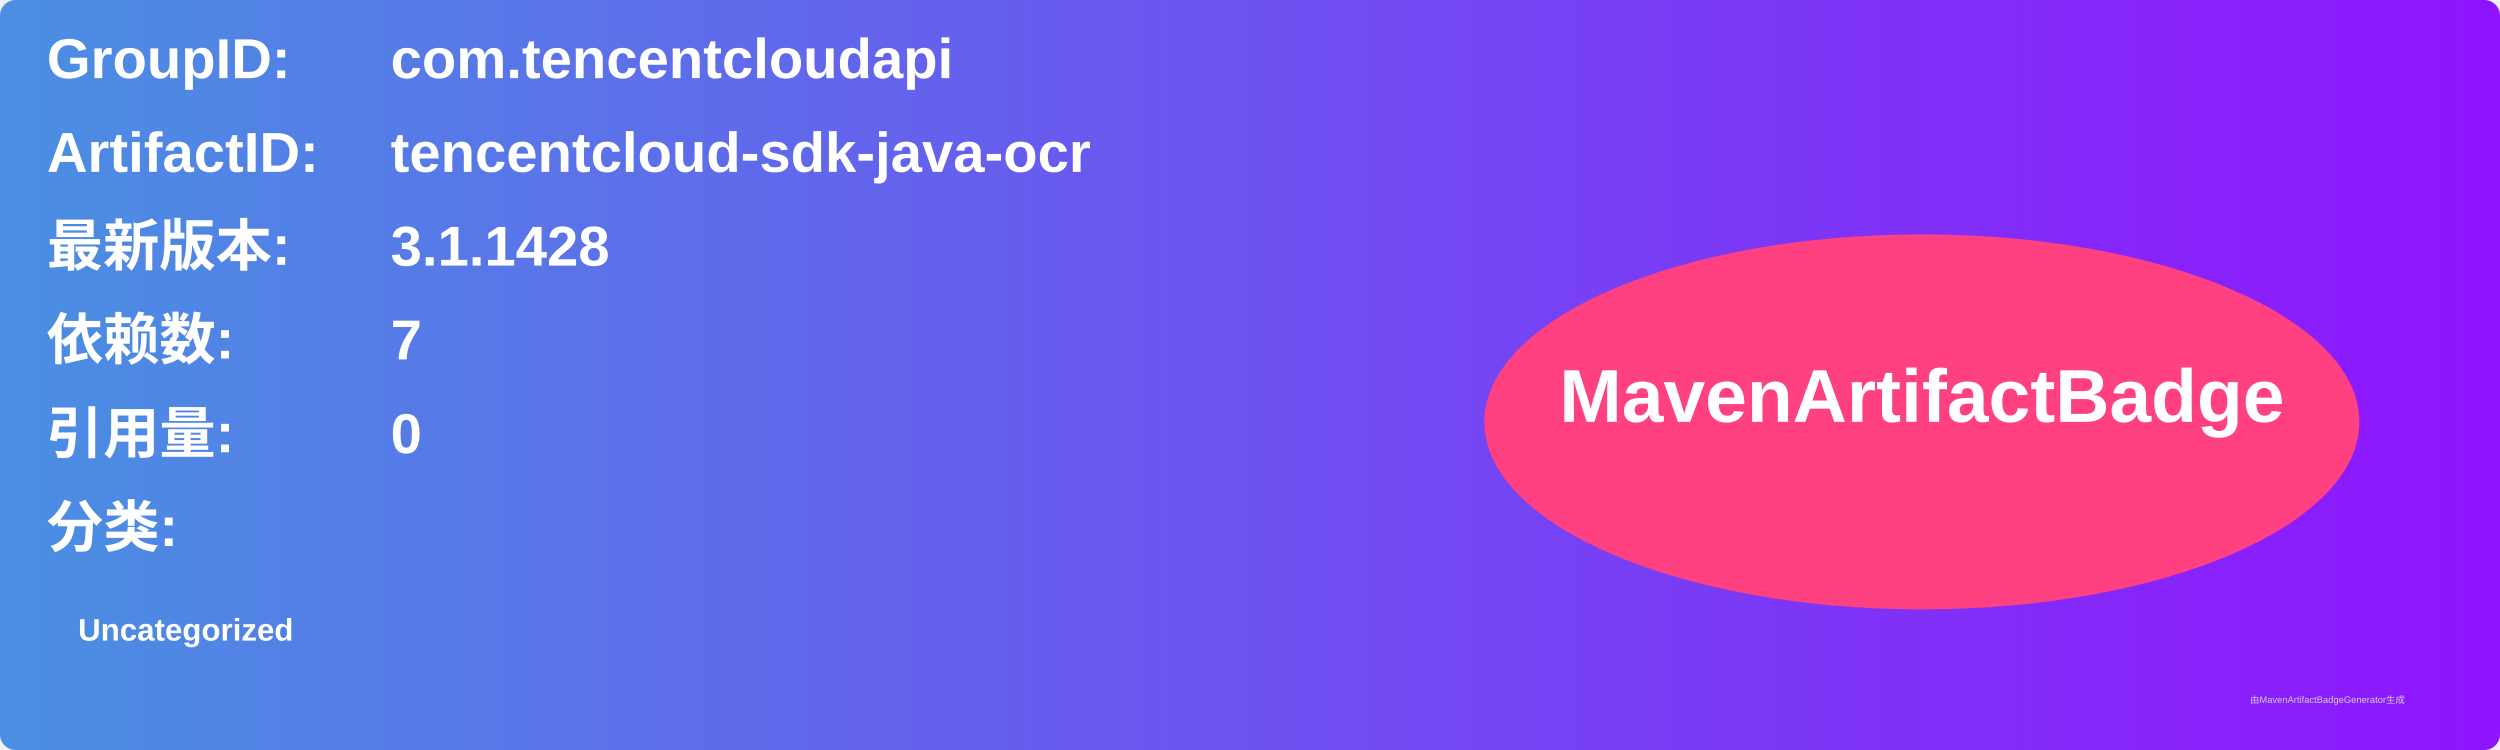
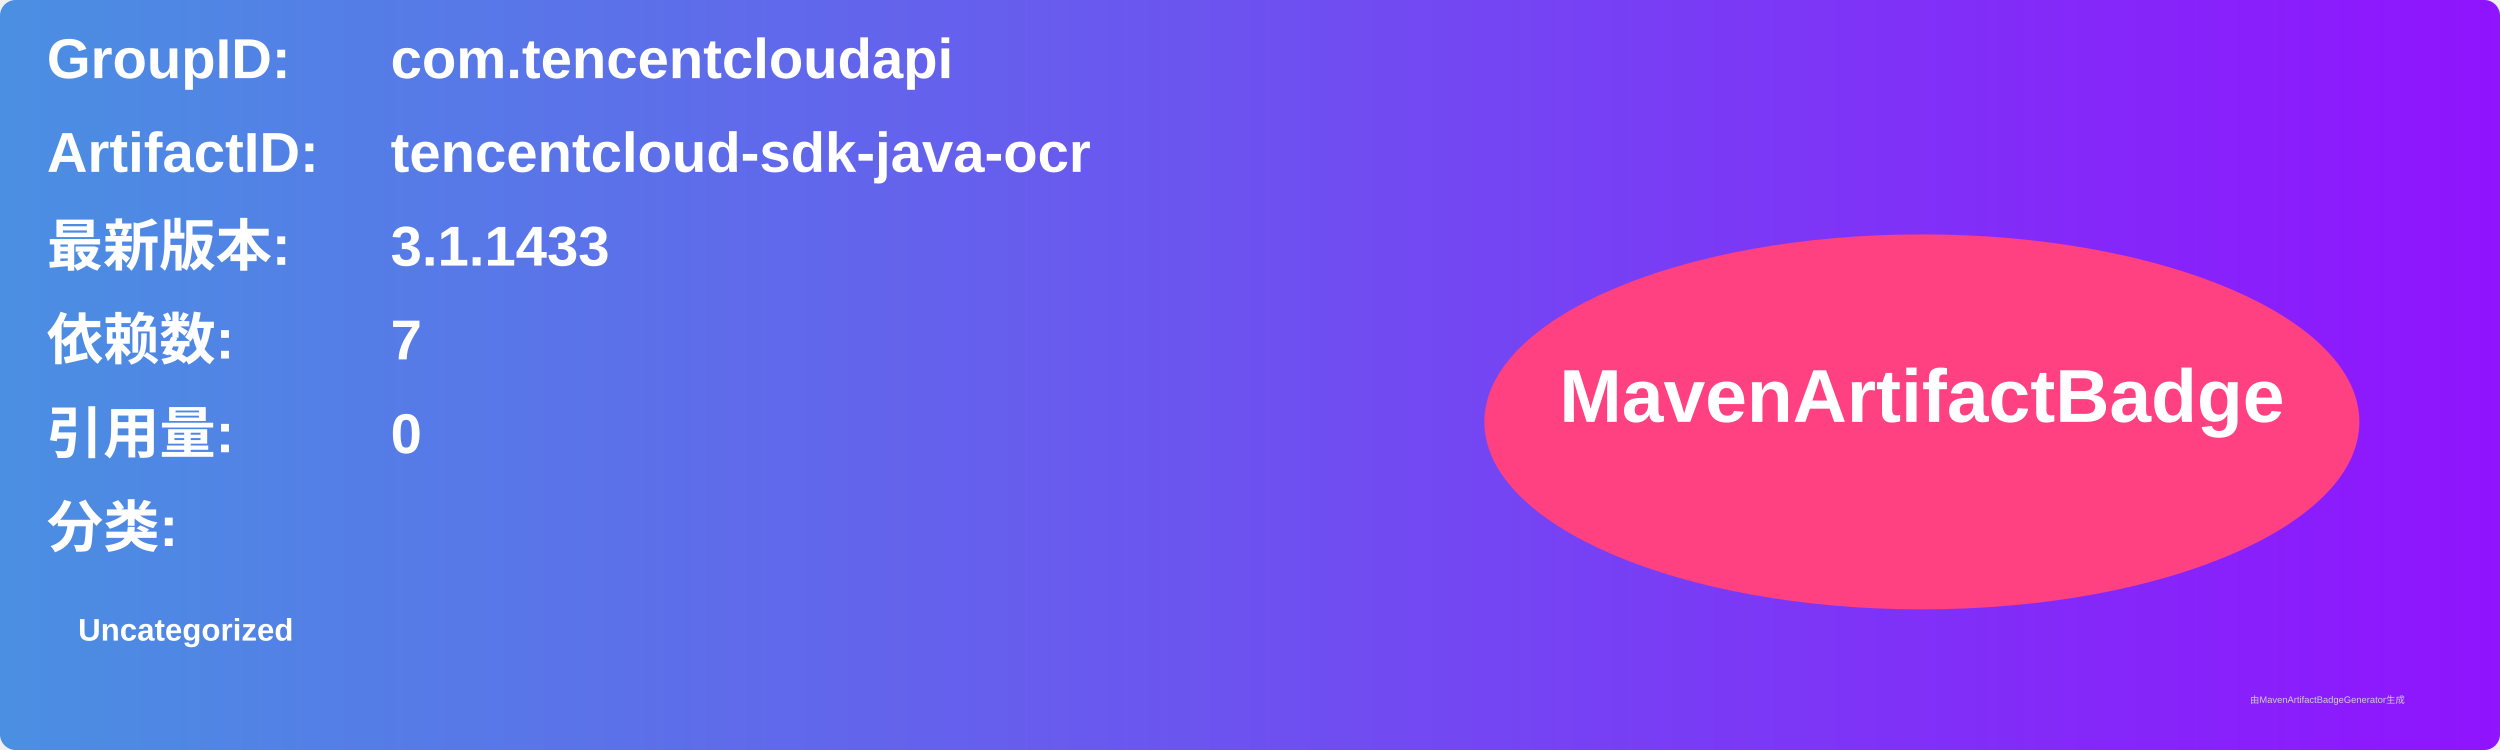
<svg xmlns="http://www.w3.org/2000/svg" width="800" height="240" viewBox="0 0 800 240">
  <linearGradient id="grad" x1="0%" y1="0%" x2="100%" y2="0%">
    <stop offset="0%" stop-color="#4a90e2" />
    <stop offset="100%" stop-color="#9013fe" />
  </linearGradient>
  <rect width="100%" height="100%" rx="5" ry="5" fill="url(#grad)" />
  <g transform="translate(15, 15)">
    <text x="0" y="10" font-family="Arial" font-size="18" fill="white" font-weight="bold" width="260">GroupID:</text>
    <text x="110" y="10" font-family="Arial" font-size="18" fill="white" font-weight="bold" width="460">com.tencentcloudapi</text>
    <text x="0" y="40" font-family="Arial" font-size="18" fill="white" font-weight="bold" width="260">ArtifactID:</text>
    <text x="110" y="40" font-family="Arial" font-size="18" fill="white" font-weight="bold" width="460">tencentcloud-sdk-java-ocr</text>
    <text x="0" y="70" font-family="Arial" font-size="18" fill="white" font-weight="bold">最新版本:</text>
    <text x="110" y="70" font-family="Arial" font-size="18" fill="white" font-weight="bold">
-       <tspan font-weight="bold">3.1.1428</tspan>
+       <tspan font-weight="bold">3.1.1433</tspan>
    </text>
    <text x="0" y="100" font-family="Arial" font-size="18" fill="white" font-weight="bold">依赖数: </text>
    <text x="110" y="100" font-family="Arial" font-size="18" fill="white">
      <tspan font-weight="bold">7</tspan>
    </text>
    <text x="0" y="130" font-family="Arial" font-size="18" fill="white" font-weight="bold">引用量: </text>
    <text x="110" y="130" font-family="Arial" font-size="18" fill="white">
      <tspan font-weight="bold">0</tspan>
    </text>
    <text x="0" y="160" font-family="Arial" font-size="18" fill="white" font-weight="bold">分类:</text>
    <text x="10" y="190" font-family="Arial" font-size="10" fill="white">
      <tspan font-weight="bold">Uncategorized</tspan>
    </text>
    <ellipse cx="600" cy="120" rx="140" ry="60" fill="#ff4081" />
    <text x="600" y="120" text-anchor="middle" font-family="Arial" font-size="24" fill="white" font-weight="bold">MavenArtifactBadge</text>
  </g>
  <text x="720" y="225" font-family="Arial" font-size="3" fill="#d0d0d0">由MavenArtifactBadgeGenerator生成</text>
</svg>
